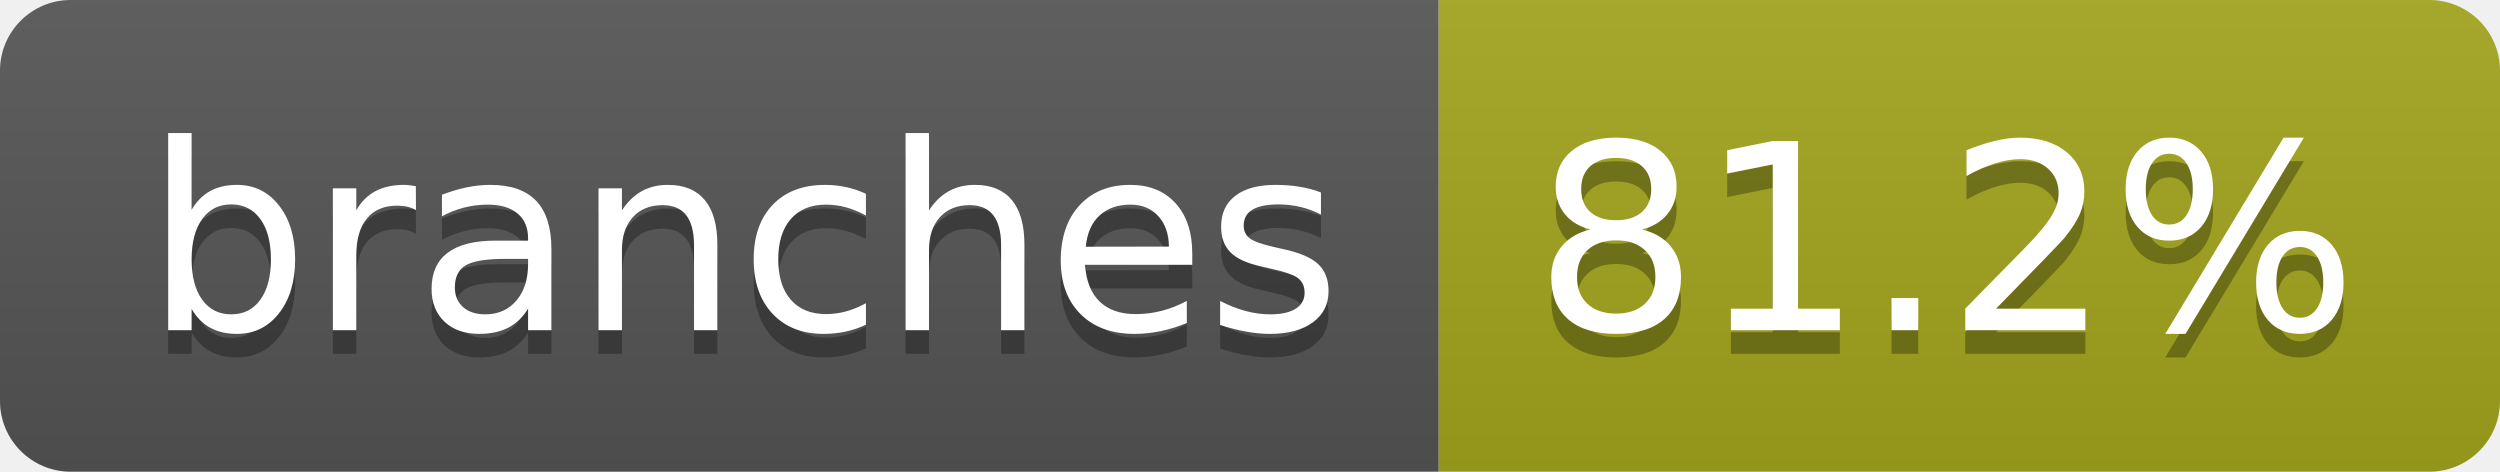
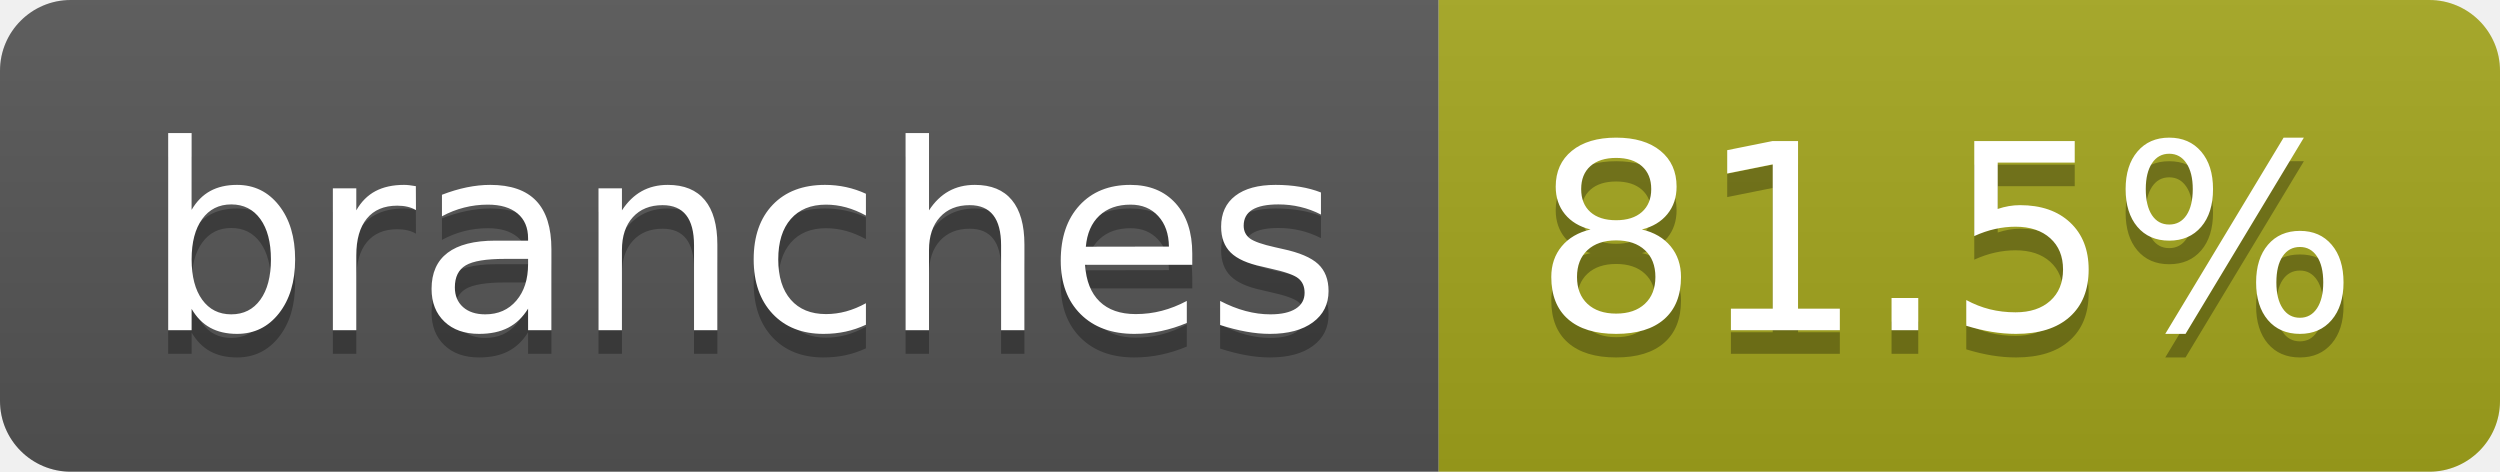
- <svg xmlns="http://www.w3.org/2000/svg" width="106" height="20" role="img" aria-label="branches: 81.2%">
+ <svg xmlns="http://www.w3.org/2000/svg" width="106" height="20" role="img" aria-label="branches: 81.5%">
  <linearGradient id="s" x2="0" y2="100%">
    <stop offset="0" stop-color="#bbb" stop-opacity=".1" />
    <stop offset="1" stop-opacity=".1" />
  </linearGradient>
  <clipPath id="r">
    <rect width="106" height="20" rx="3" fill="#fff" />
  </clipPath>
  <g clip-path="url(#r)">
    <rect width="61" height="20" fill="#555" />
    <rect x="61" width="45" height="20" fill="#a4a61d" />
    <rect width="106" height="20" fill="url(#s)" />
  </g>
  <g fill="#fff" text-anchor="middle" font-family="Verdana,Geneva,DejaVu Sans,sans-serif" text-rendering="geometricPrecision" font-size="110">
    <text aria-hidden="true" x="315" y="150" fill="#010101" fill-opacity=".3" transform="scale(.1)" textLength="507">branches</text>
    <text x="315" y="140" transform="scale(.1)" fill="#fff" textLength="507">branches</text>
-     <text aria-hidden="true" x="825" y="150" fill="#010101" fill-opacity=".3" transform="scale(.1)" textLength="350">81.2%</text>
-     <text x="825" y="140" transform="scale(.1)" fill="#fff" textLength="350">81.2%</text>
+     <text aria-hidden="true" x="825" y="150" fill="#010101" fill-opacity=".3" transform="scale(.1)" textLength="350">81.5%</text>
+     <text x="825" y="140" transform="scale(.1)" fill="#fff" textLength="350">81.5%</text>
  </g>
</svg>
